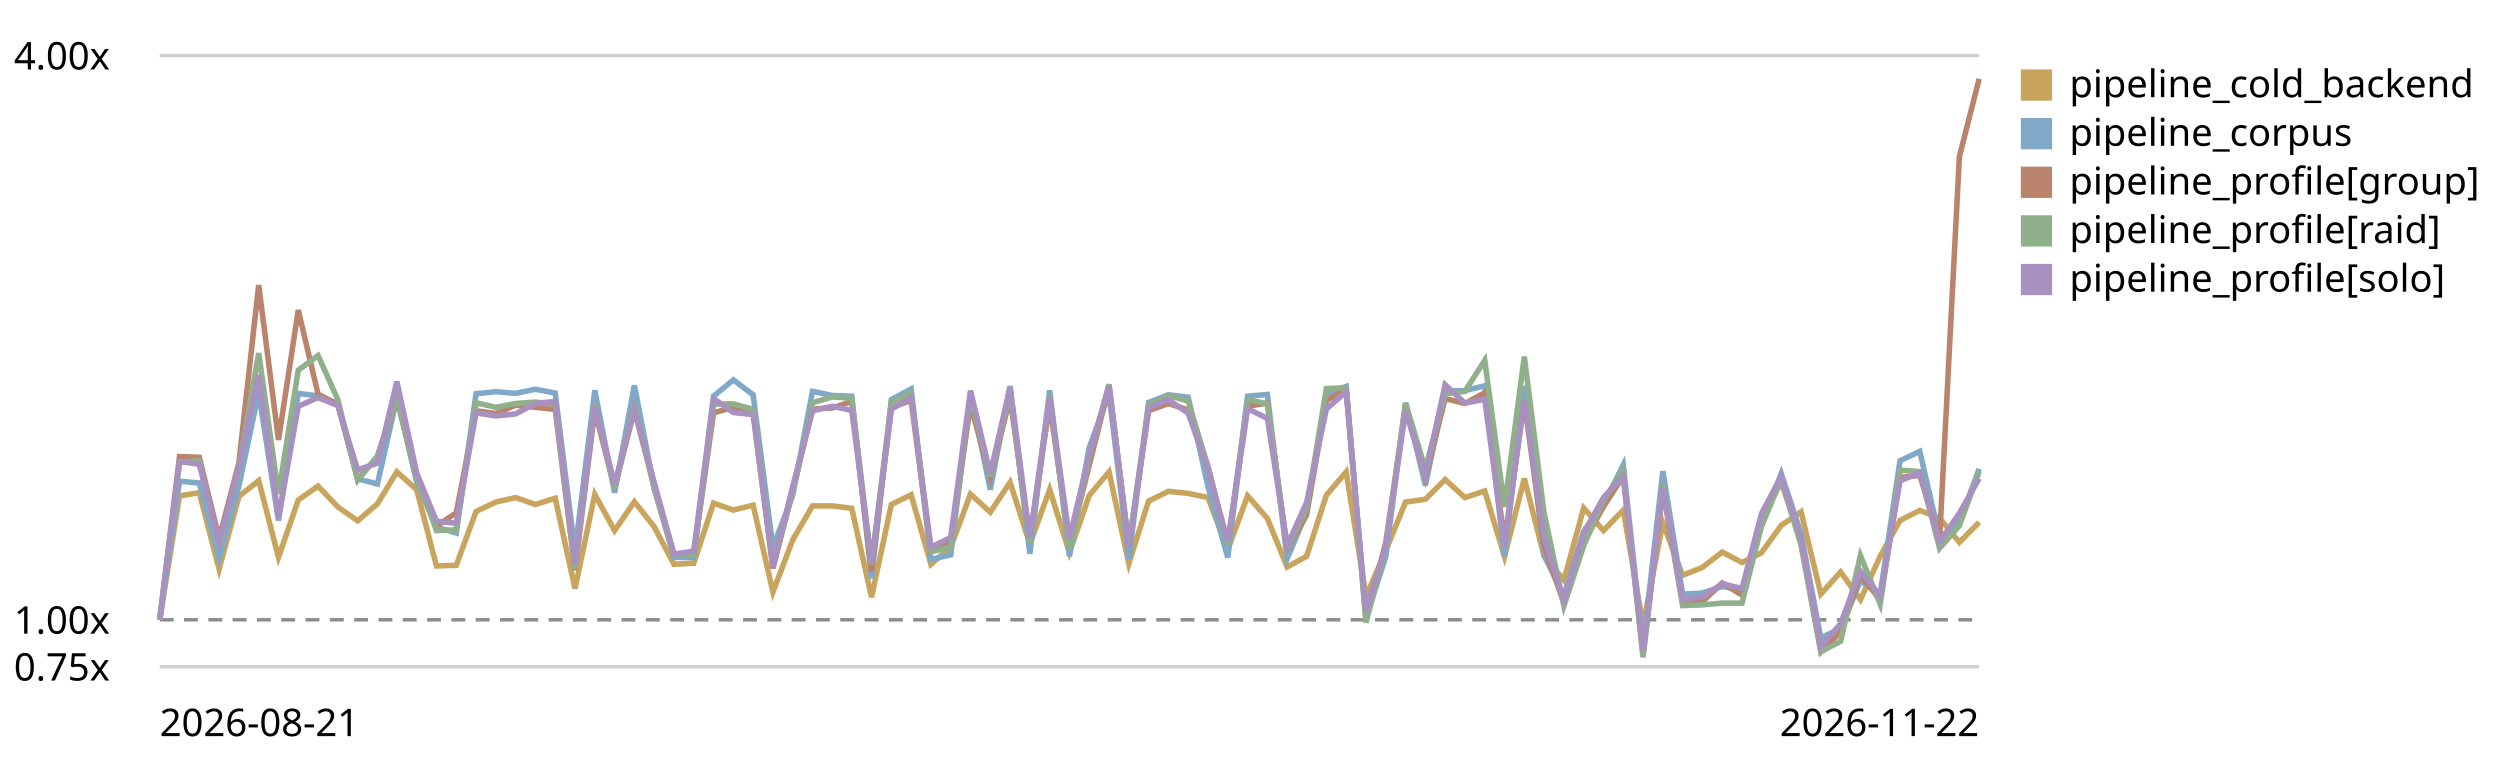
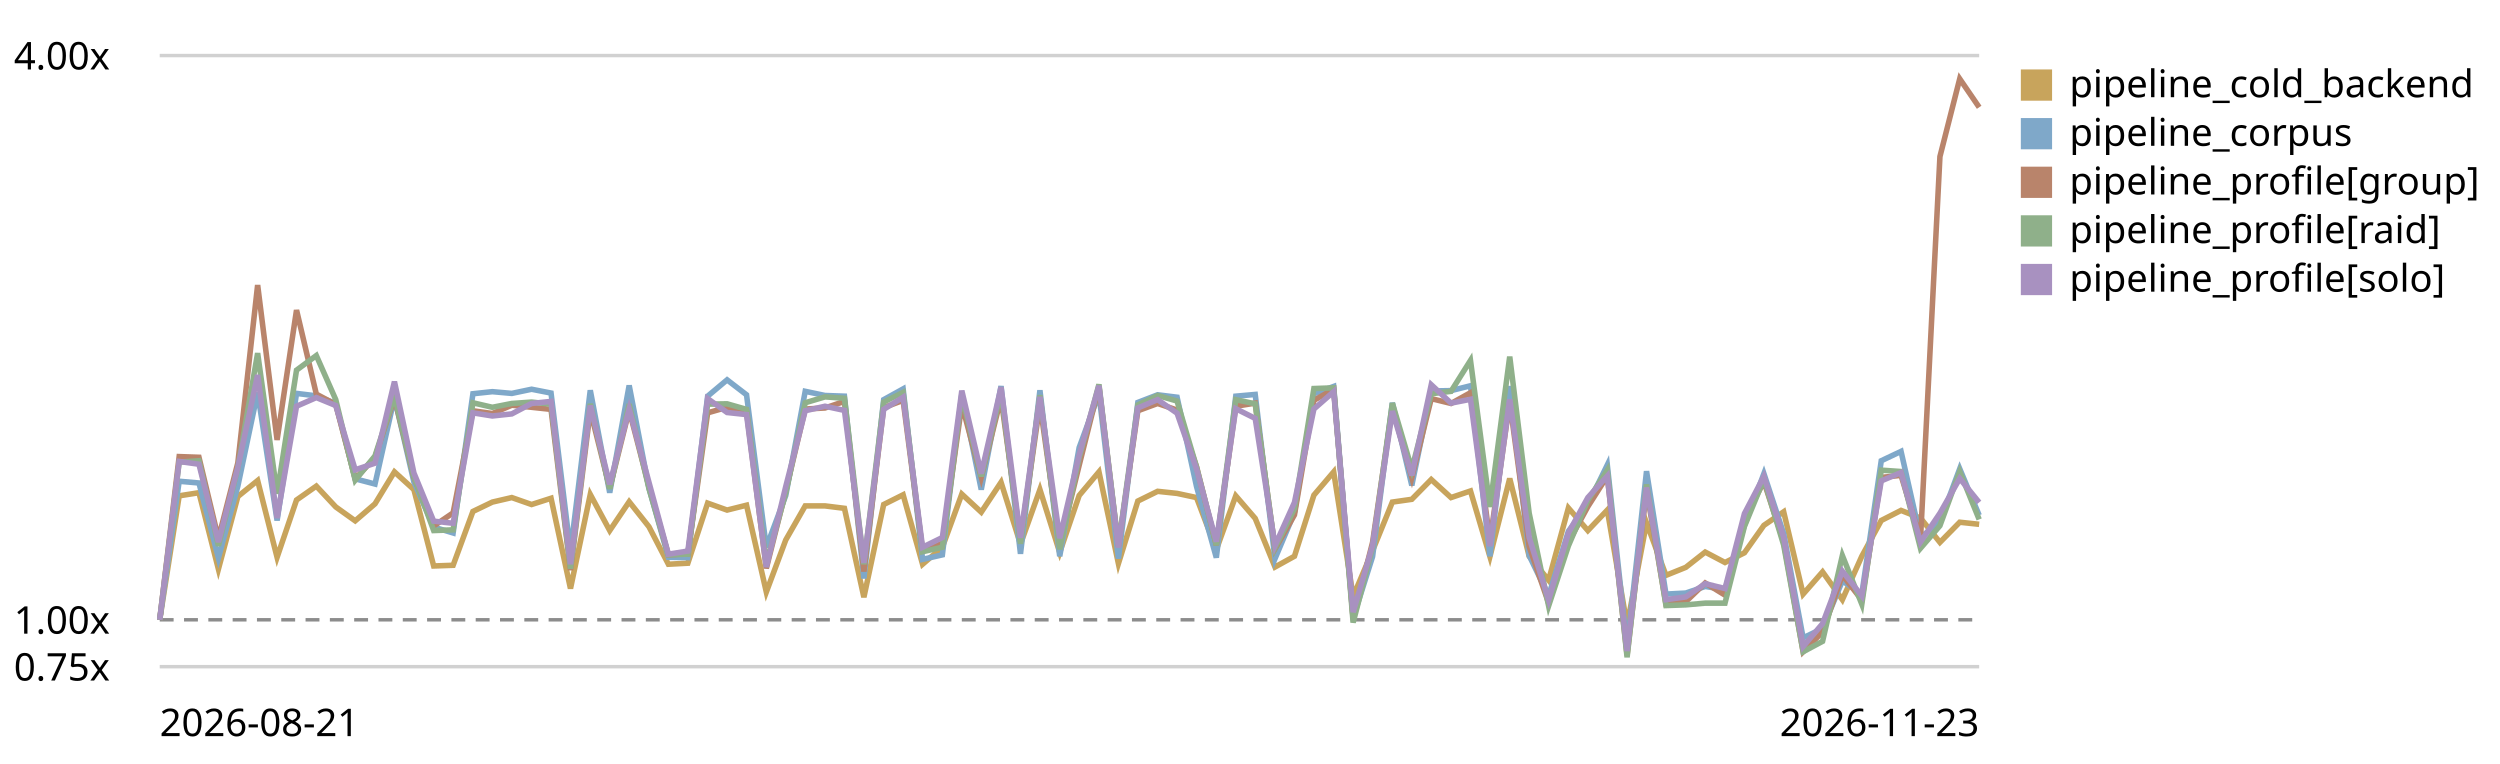
<svg xmlns="http://www.w3.org/2000/svg" viewBox="0 0 720 220" role="img" aria-label="LogPipeline.process (full backend) trend, relative to the first recorded run">
  <style>text{font:11px system-ui,sans-serif;fill:currentColor}.grid{stroke:currentColor;stroke-opacity:.18}.base{stroke:currentColor;stroke-opacity:.45;stroke-dasharray:4 3}</style>
  <line class="grid" x1="46" y1="192.0" x2="570" y2="192.0" />
  <text x="4" y="196.0">0.75x</text>
  <line class="base" x1="46" y1="178.5" x2="570" y2="178.5" />
  <text x="4" y="182.5">1.00x</text>
  <line class="grid" x1="46" y1="16.0" x2="570" y2="16.0" />
  <text x="4" y="20.0">4.00x</text>
-   <path d="M46.0,178.5 L51.7,142.8 L57.4,141.9 L63.1,163.9 L68.8,143.0 L74.5,138.4 L80.2,160.5 L85.9,144.0 L91.6,140.0 L97.3,146.0 L103.0,150.0 L108.7,145.1 L114.3,135.9 L120.0,141.0 L125.7,163.0 L131.4,162.8 L137.1,147.3 L142.8,144.6 L148.5,143.3 L154.2,145.3 L159.9,143.5 L165.6,169.5 L171.3,142.4 L177.0,152.8 L182.7,144.5 L188.4,151.7 L194.1,162.5 L199.8,162.2 L205.5,144.9 L211.2,146.9 L216.9,145.5 L222.6,170.5 L228.3,155.5 L234.0,145.7 L239.7,145.7 L245.3,146.4 L251.0,172.0 L256.7,145.3 L262.4,142.5 L268.1,162.5 L273.8,157.6 L279.5,142.3 L285.2,147.5 L290.9,138.9 L296.6,156.7 L302.3,141.0 L308.0,159.1 L313.7,142.7 L319.4,135.9 L325.1,162.3 L330.8,144.3 L336.5,141.5 L342.2,142.1 L347.9,143.3 L353.6,158.3 L359.3,142.8 L365.0,149.3 L370.7,163.3 L376.3,160.2 L382.0,142.6 L387.7,135.9 L393.4,171.8 L399.1,158.6 L404.8,144.6 L410.5,143.8 L416.2,138.1 L421.9,143.3 L427.6,141.4 L433.3,160.3 L439.0,137.8 L444.7,160.2 L450.4,167.1 L456.1,146.3 L461.8,152.8 L467.5,146.9 L473.2,180.1 L478.9,150.6 L484.6,165.7 L490.3,163.4 L496.0,159.0 L501.7,162.0 L507.3,159.2 L513.0,151.3 L518.7,147.4 L524.4,171.1 L530.1,164.7 L535.8,172.7 L541.5,160.2 L547.2,149.9 L552.9,147.0 L558.6,149.2 L564.3,156.2 L570.0,150.4" fill="none" stroke="#c8a45c" stroke-width="1.6" />
+   <path d="M46.0,178.5 L51.6,142.8 L57.3,141.9 L62.9,163.9 L68.5,143.0 L74.2,138.4 L79.8,160.5 L85.4,144.0 L91.1,140.0 L96.7,146.0 L102.3,150.0 L108.0,145.1 L113.6,135.9 L119.2,141.0 L124.9,163.0 L130.5,162.8 L136.2,147.3 L141.8,144.6 L147.4,143.3 L153.1,145.3 L158.7,143.5 L164.3,169.5 L170.0,142.4 L175.6,152.8 L181.2,144.5 L186.9,151.7 L192.5,162.5 L198.1,162.2 L203.8,144.9 L209.4,146.9 L215.0,145.5 L220.7,170.5 L226.3,155.5 L231.9,145.7 L237.6,145.7 L243.2,146.4 L248.8,172.0 L254.5,145.3 L260.1,142.5 L265.7,162.5 L271.4,157.6 L277.0,142.3 L282.6,147.5 L288.3,138.9 L293.9,156.7 L299.5,141.0 L305.2,159.1 L310.8,142.7 L316.5,135.9 L322.1,162.3 L327.7,144.3 L333.4,141.5 L339.0,142.1 L344.6,143.3 L350.3,158.3 L355.9,142.8 L361.5,149.3 L367.2,163.3 L372.8,160.2 L378.4,142.6 L384.1,135.9 L389.7,171.8 L395.3,158.6 L401.0,144.6 L406.6,143.8 L412.2,138.1 L417.9,143.3 L423.5,141.4 L429.1,160.3 L434.8,137.8 L440.4,160.2 L446.0,167.1 L451.7,146.3 L457.3,152.8 L462.9,146.9 L468.6,180.1 L474.2,150.6 L479.8,165.7 L485.5,163.4 L491.1,159.0 L496.8,162.0 L502.4,159.2 L508.0,151.3 L513.7,147.4 L519.3,171.1 L524.9,164.7 L530.6,172.7 L536.2,160.2 L541.8,149.9 L547.5,147.0 L553.1,149.2 L558.7,156.2 L564.4,150.4 L570.0,151.0" fill="none" stroke="#c8a45c" stroke-width="1.6" />
  <rect x="582" y="20" width="9" height="9" fill="#c8a45c" />
  <text x="596" y="28">pipeline_cold_backend</text>
-   <path d="M46.0,178.5 L51.7,138.6 L57.4,139.1 L63.1,160.7 L68.8,140.0 L74.5,113.0 L80.2,149.9 L85.9,113.3 L91.6,114.0 L97.3,116.2 L103.0,137.9 L108.7,139.4 L114.3,114.5 L120.0,138.8 L125.7,151.8 L131.4,153.5 L137.1,113.4 L142.8,112.8 L148.5,113.3 L154.2,112.1 L159.9,113.2 L165.6,158.9 L171.3,112.4 L177.0,141.9 L182.7,111.0 L188.4,140.6 L194.1,160.5 L199.8,160.6 L205.5,114.1 L211.2,109.4 L216.9,113.7 L222.6,157.6 L228.3,142.7 L234.0,112.7 L239.7,113.9 L245.3,114.1 L251.0,166.6 L256.7,115.1 L262.4,112.0 L268.1,161.1 L273.8,159.8 L279.5,113.5 L285.2,141.0 L290.9,111.2 L296.6,159.5 L302.3,112.4 L308.0,160.2 L313.7,128.9 L319.4,113.4 L325.1,160.9 L330.8,115.9 L336.5,113.7 L342.2,114.4 L347.9,140.1 L353.6,160.6 L359.3,114.1 L365.0,113.6 L370.7,160.9 L376.3,147.6 L382.0,113.4 L387.7,111.3 L393.4,178.0 L399.1,160.3 L404.8,116.0 L410.5,139.8 L416.2,112.6 L421.9,112.5 L427.6,111.1 L433.3,160.2 L439.0,111.2 L444.7,160.0 L450.4,171.6 L456.1,153.0 L461.8,145.4 L467.5,133.9 L473.2,186.4 L478.9,135.7 L484.6,171.1 L490.3,170.8 L496.0,168.9 L501.7,169.8 L507.3,151.3 L513.0,136.4 L518.7,153.7 L524.4,183.7 L530.1,181.0 L535.8,167.3 L541.5,171.1 L547.2,132.7 L552.9,130.0 L558.6,154.8 L564.3,150.3 L570.0,135.0" fill="none" stroke="#7fa8c9" stroke-width="1.6" />
+   <path d="M46.0,178.5 L51.6,138.6 L57.3,139.1 L62.9,160.7 L68.5,140.0 L74.2,113.0 L79.8,149.9 L85.4,113.3 L91.1,114.0 L96.7,116.2 L102.3,137.9 L108.0,139.4 L113.6,114.5 L119.2,138.8 L124.9,151.8 L130.5,153.5 L136.2,113.4 L141.8,112.8 L147.4,113.3 L153.1,112.1 L158.7,113.2 L164.3,158.9 L170.0,112.4 L175.6,141.9 L181.2,111.0 L186.9,140.6 L192.5,160.5 L198.1,160.6 L203.8,114.1 L209.4,109.4 L215.0,113.7 L220.7,157.6 L226.3,142.7 L231.9,112.7 L237.6,113.9 L243.2,114.1 L248.8,166.6 L254.5,115.1 L260.1,112.0 L265.7,161.1 L271.4,159.8 L277.0,113.5 L282.6,141.0 L288.3,111.2 L293.9,159.5 L299.5,112.4 L305.2,160.2 L310.8,128.9 L316.5,113.4 L322.1,160.9 L327.7,115.9 L333.4,113.7 L339.0,114.4 L344.6,140.1 L350.3,160.6 L355.9,114.1 L361.5,113.6 L367.2,160.9 L372.8,147.6 L378.4,113.4 L384.1,111.3 L389.7,178.0 L395.3,160.3 L401.0,116.0 L406.6,139.8 L412.2,112.6 L417.9,112.5 L423.5,111.1 L429.1,160.2 L434.8,111.2 L440.4,160.0 L446.0,171.6 L451.7,153.0 L457.3,145.4 L462.9,133.9 L468.6,186.4 L474.2,135.7 L479.8,171.1 L485.5,170.8 L491.1,168.9 L496.8,169.8 L502.4,151.3 L508.0,136.4 L513.7,153.7 L519.3,183.7 L524.9,181.0 L530.6,167.3 L536.2,171.1 L541.8,132.7 L547.5,130.0 L553.1,154.8 L558.7,150.3 L564.4,135.0 L570.0,148.4" fill="none" stroke="#7fa8c9" stroke-width="1.6" />
  <rect x="582" y="34" width="9" height="9" fill="#7fa8c9" />
  <text x="596" y="42">pipeline_corpus</text>
-   <path d="M46.0,178.5 L51.7,131.5 L57.4,131.7 L63.1,155.1 L68.8,133.3 L74.5,82.1 L80.2,126.7 L85.9,89.3 L91.6,113.5 L97.3,116.5 L103.0,137.9 L108.7,131.7 L114.3,114.6 L120.0,137.5 L125.7,151.5 L131.4,147.7 L137.1,118.3 L142.8,119.1 L148.5,116.7 L154.2,117.3 L159.9,117.9 L165.6,164.2 L171.3,118.2 L177.0,140.6 L182.7,118.1 L188.4,140.1 L194.1,159.8 L199.8,159.5 L205.5,118.9 L211.2,117.3 L216.9,118.5 L222.6,163.7 L228.3,141.4 L234.0,117.8 L239.7,117.5 L245.3,115.6 L251.0,164.6 L256.7,117.4 L262.4,115.3 L268.1,158.6 L273.8,156.5 L279.5,116.5 L285.2,137.4 L290.9,114.6 L296.6,155.5 L302.3,116.3 L308.0,156.8 L313.7,134.0 L319.4,111.3 L325.1,157.3 L330.8,118.3 L336.5,116.2 L342.2,118.1 L347.9,134.4 L353.6,157.0 L359.3,117.0 L365.0,116.1 L370.7,158.1 L376.3,148.3 L382.0,115.3 L387.7,112.1 L393.4,178.3 L399.1,156.2 L404.8,117.3 L410.5,137.5 L416.2,114.8 L421.9,116.2 L427.6,113.1 L433.3,155.9 L439.0,115.7 L444.7,157.4 L450.4,173.7 L456.1,156.2 L461.8,145.9 L467.5,137.1 L473.2,188.7 L478.9,141.1 L484.6,174.0 L490.3,173.3 L496.0,167.9 L501.7,171.4 L507.3,149.4 L513.0,138.7 L518.7,156.1 L524.4,187.7 L530.1,182.0 L535.8,165.6 L541.5,172.8 L547.2,137.5 L552.9,136.9 L558.6,155.3 L564.3,45.1 L570.0,22.7" fill="none" stroke="#b9846b" stroke-width="1.6" />
+   <path d="M46.0,178.5 L51.6,131.5 L57.3,131.7 L62.9,155.1 L68.5,133.3 L74.2,82.1 L79.8,126.7 L85.4,89.3 L91.1,113.5 L96.7,116.5 L102.3,137.9 L108.0,131.7 L113.6,114.6 L119.2,137.5 L124.9,151.5 L130.5,147.7 L136.2,118.3 L141.8,119.1 L147.4,116.7 L153.1,117.3 L158.7,117.9 L164.3,164.2 L170.0,118.2 L175.6,140.6 L181.2,118.1 L186.9,140.1 L192.5,159.8 L198.1,159.5 L203.8,118.9 L209.4,117.3 L215.0,118.5 L220.7,163.7 L226.3,141.4 L231.9,117.8 L237.6,117.5 L243.2,115.6 L248.8,164.6 L254.5,117.4 L260.1,115.3 L265.7,158.6 L271.4,156.5 L277.0,116.5 L282.6,137.4 L288.3,114.6 L293.9,155.5 L299.5,116.3 L305.2,156.8 L310.8,134.0 L316.5,111.3 L322.1,157.3 L327.7,118.3 L333.4,116.2 L339.0,118.1 L344.6,134.4 L350.3,157.0 L355.9,117.0 L361.5,116.1 L367.2,158.1 L372.8,148.3 L378.4,115.3 L384.1,112.1 L389.7,178.3 L395.3,156.2 L401.0,117.3 L406.6,137.5 L412.2,114.8 L417.9,116.2 L423.5,113.1 L429.1,155.9 L434.8,115.7 L440.4,157.4 L446.0,173.7 L451.7,156.2 L457.3,145.9 L462.9,137.1 L468.6,188.7 L474.2,141.1 L479.8,174.0 L485.5,173.3 L491.1,167.9 L496.8,171.4 L502.4,149.4 L508.0,138.7 L513.7,156.1 L519.3,187.7 L524.9,182.0 L530.6,165.6 L536.2,172.8 L541.8,137.5 L547.5,136.9 L553.1,155.3 L558.7,45.1 L564.4,22.7 L570.0,30.9" fill="none" stroke="#b9846b" stroke-width="1.6" />
  <rect x="582" y="48" width="9" height="9" fill="#b9846b" />
  <text x="596" y="56">pipeline_profile[group]</text>
-   <path d="M46.0,178.5 L51.7,133.1 L57.4,132.7 L63.1,157.2 L68.8,134.8 L74.5,101.7 L80.2,142.2 L85.9,106.6 L91.6,102.4 L97.3,115.1 L103.0,138.3 L108.7,131.3 L114.3,114.1 L120.0,137.3 L125.7,152.8 L131.4,152.6 L137.1,116.0 L142.8,117.3 L148.5,116.2 L154.2,115.8 L159.9,116.4 L165.6,163.8 L171.3,116.3 L177.0,140.8 L182.7,116.4 L188.4,140.7 L194.1,159.8 L199.8,159.6 L205.5,116.4 L211.2,116.3 L216.9,117.9 L222.6,162.3 L228.3,141.9 L234.0,116.0 L239.7,114.3 L245.3,114.7 L251.0,162.5 L256.7,115.8 L262.4,113.0 L268.1,158.9 L273.8,157.6 L279.5,113.9 L285.2,137.2 L290.9,112.9 L296.6,156.6 L302.3,113.8 L308.0,158.2 L313.7,131.8 L319.4,110.7 L325.1,157.2 L330.8,116.6 L336.5,113.9 L342.2,115.5 L347.9,134.5 L353.6,157.0 L359.3,115.1 L365.0,116.3 L370.7,157.8 L376.3,146.5 L382.0,111.9 L387.7,111.7 L393.4,179.3 L399.1,157.6 L404.8,116.1 L410.5,135.1 L416.2,113.4 L421.9,112.7 L427.6,103.8 L433.3,146.0 L439.0,102.7 L444.7,147.8 L450.4,174.5 L456.1,157.2 L461.8,144.1 L467.5,135.4 L473.2,189.3 L478.9,139.5 L484.6,174.4 L490.3,174.2 L496.0,173.7 L501.7,173.7 L507.3,151.6 L513.0,138.0 L518.7,157.0 L524.4,187.7 L530.1,184.7 L535.8,160.0 L541.5,174.0 L547.2,135.4 L552.9,135.8 L558.6,157.9 L564.3,151.4 L570.0,135.8" fill="none" stroke="#8fb08a" stroke-width="1.6" />
+   <path d="M46.0,178.5 L51.6,133.1 L57.3,132.7 L62.9,157.2 L68.5,134.8 L74.2,101.7 L79.8,142.2 L85.4,106.6 L91.1,102.4 L96.7,115.1 L102.3,138.3 L108.0,131.3 L113.6,114.1 L119.2,137.3 L124.9,152.8 L130.5,152.6 L136.2,116.0 L141.8,117.3 L147.4,116.2 L153.1,115.8 L158.7,116.4 L164.3,163.8 L170.0,116.3 L175.6,140.8 L181.2,116.4 L186.9,140.7 L192.5,159.8 L198.1,159.6 L203.8,116.4 L209.4,116.3 L215.0,117.9 L220.7,162.3 L226.3,141.9 L231.9,116.0 L237.6,114.3 L243.2,114.7 L248.8,162.5 L254.5,115.8 L260.1,113.0 L265.7,158.9 L271.4,157.6 L277.0,113.9 L282.6,137.2 L288.3,112.9 L293.9,156.6 L299.5,113.8 L305.2,158.2 L310.8,131.8 L316.5,110.7 L322.1,157.2 L327.7,116.6 L333.4,113.9 L339.0,115.5 L344.6,134.5 L350.3,157.0 L355.9,115.1 L361.5,116.3 L367.2,157.8 L372.8,146.5 L378.4,111.9 L384.1,111.7 L389.7,179.3 L395.3,157.6 L401.0,116.1 L406.6,135.1 L412.2,113.4 L417.9,112.7 L423.5,103.8 L429.1,146.0 L434.8,102.7 L440.4,147.8 L446.0,174.5 L451.7,157.2 L457.3,144.1 L462.9,135.4 L468.6,189.3 L474.2,139.5 L479.8,174.4 L485.5,174.2 L491.1,173.7 L496.8,173.7 L502.4,151.6 L508.0,138.0 L513.7,157.0 L519.3,187.7 L524.9,184.7 L530.6,160.0 L536.2,174.0 L541.8,135.4 L547.5,135.8 L553.1,157.9 L558.7,151.4 L564.4,135.8 L570.0,149.6" fill="none" stroke="#8fb08a" stroke-width="1.6" />
  <rect x="582" y="62" width="9" height="9" fill="#8fb08a" />
  <text x="596" y="70">pipeline_profile[raid]</text>
-   <path d="M46.0,178.5 L51.7,132.9 L57.4,133.7 L63.1,156.1 L68.8,134.6 L74.5,108.0 L80.2,149.2 L85.9,117.0 L91.6,114.5 L97.3,116.8 L103.0,135.3 L108.7,133.4 L114.3,109.9 L120.0,136.2 L125.7,150.1 L131.4,150.7 L137.1,118.9 L142.8,119.8 L148.5,119.2 L154.2,116.2 L159.9,115.6 L165.6,162.5 L171.3,116.8 L177.0,139.5 L182.7,117.8 L188.4,138.9 L194.1,159.6 L199.8,158.7 L205.5,114.8 L211.2,118.8 L216.9,119.4 L222.6,163.3 L228.3,140.1 L234.0,118.3 L239.7,117.0 L245.3,118.2 L251.0,162.1 L256.7,117.9 L262.4,114.4 L268.1,157.6 L273.8,154.8 L279.5,112.5 L285.2,136.4 L290.9,111.5 L296.6,154.9 L302.3,114.3 L308.0,155.0 L313.7,131.0 L319.4,111.1 L325.1,157.7 L330.8,117.5 L336.5,115.1 L342.2,119.0 L347.9,135.1 L353.6,156.0 L359.3,117.7 L365.0,120.5 L370.7,157.1 L376.3,144.7 L382.0,117.8 L387.7,112.8 L393.4,176.3 L399.1,157.1 L404.8,118.4 L410.5,136.9 L416.2,110.8 L421.9,116.1 L427.6,115.0 L433.3,157.3 L439.0,115.0 L444.7,154.8 L450.4,172.8 L456.1,153.5 L461.8,143.3 L467.5,137.1 L473.2,187.5 L478.9,140.4 L484.6,172.7 L490.3,171.9 L496.0,168.1 L501.7,169.5 L507.3,147.9 L513.0,137.2 L518.7,154.8 L524.4,186.2 L530.1,179.6 L535.8,164.5 L541.5,171.6 L547.2,138.5 L552.9,136.1 L558.6,156.1 L564.3,147.8 L570.0,137.8" fill="none" stroke="#a891c0" stroke-width="1.6" />
+   <path d="M46.0,178.5 L51.6,132.9 L57.3,133.7 L62.9,156.1 L68.5,134.6 L74.2,108.0 L79.8,149.2 L85.4,117.0 L91.1,114.5 L96.7,116.8 L102.3,135.3 L108.0,133.4 L113.6,109.9 L119.2,136.2 L124.9,150.1 L130.5,150.7 L136.2,118.9 L141.8,119.8 L147.4,119.2 L153.1,116.2 L158.7,115.6 L164.3,162.5 L170.0,116.8 L175.6,139.5 L181.2,117.8 L186.9,138.9 L192.5,159.6 L198.1,158.7 L203.8,114.8 L209.4,118.8 L215.0,119.4 L220.7,163.3 L226.3,140.1 L231.9,118.3 L237.6,117.0 L243.2,118.2 L248.8,162.1 L254.5,117.9 L260.1,114.4 L265.7,157.6 L271.4,154.8 L277.0,112.5 L282.6,136.4 L288.3,111.5 L293.9,154.9 L299.5,114.3 L305.2,155.0 L310.8,131.0 L316.5,111.1 L322.1,157.7 L327.7,117.5 L333.4,115.1 L339.0,119.0 L344.6,135.1 L350.3,156.0 L355.9,117.7 L361.5,120.5 L367.2,157.1 L372.8,144.7 L378.4,117.8 L384.1,112.8 L389.7,176.3 L395.3,157.1 L401.0,118.4 L406.6,136.9 L412.2,110.8 L417.9,116.1 L423.5,115.0 L429.1,157.3 L434.8,115.0 L440.4,154.8 L446.0,172.8 L451.7,153.5 L457.3,143.3 L462.9,137.1 L468.6,187.5 L474.2,140.4 L479.8,172.7 L485.5,171.9 L491.1,168.1 L496.8,169.5 L502.4,147.9 L508.0,137.2 L513.7,154.8 L519.3,186.2 L524.9,179.6 L530.6,164.5 L536.2,171.6 L541.8,138.5 L547.5,136.1 L553.1,156.1 L558.7,147.8 L564.4,137.8 L570.0,144.7" fill="none" stroke="#a891c0" stroke-width="1.6" />
  <rect x="582" y="76" width="9" height="9" fill="#a891c0" />
  <text x="596" y="84">pipeline_profile[solo]</text>
  <text x="46" y="212">2026-08-21</text>
-   <text x="570" y="212" text-anchor="end">2026-11-22</text>
+   <text x="570" y="212" text-anchor="end">2026-11-23</text>
</svg>
